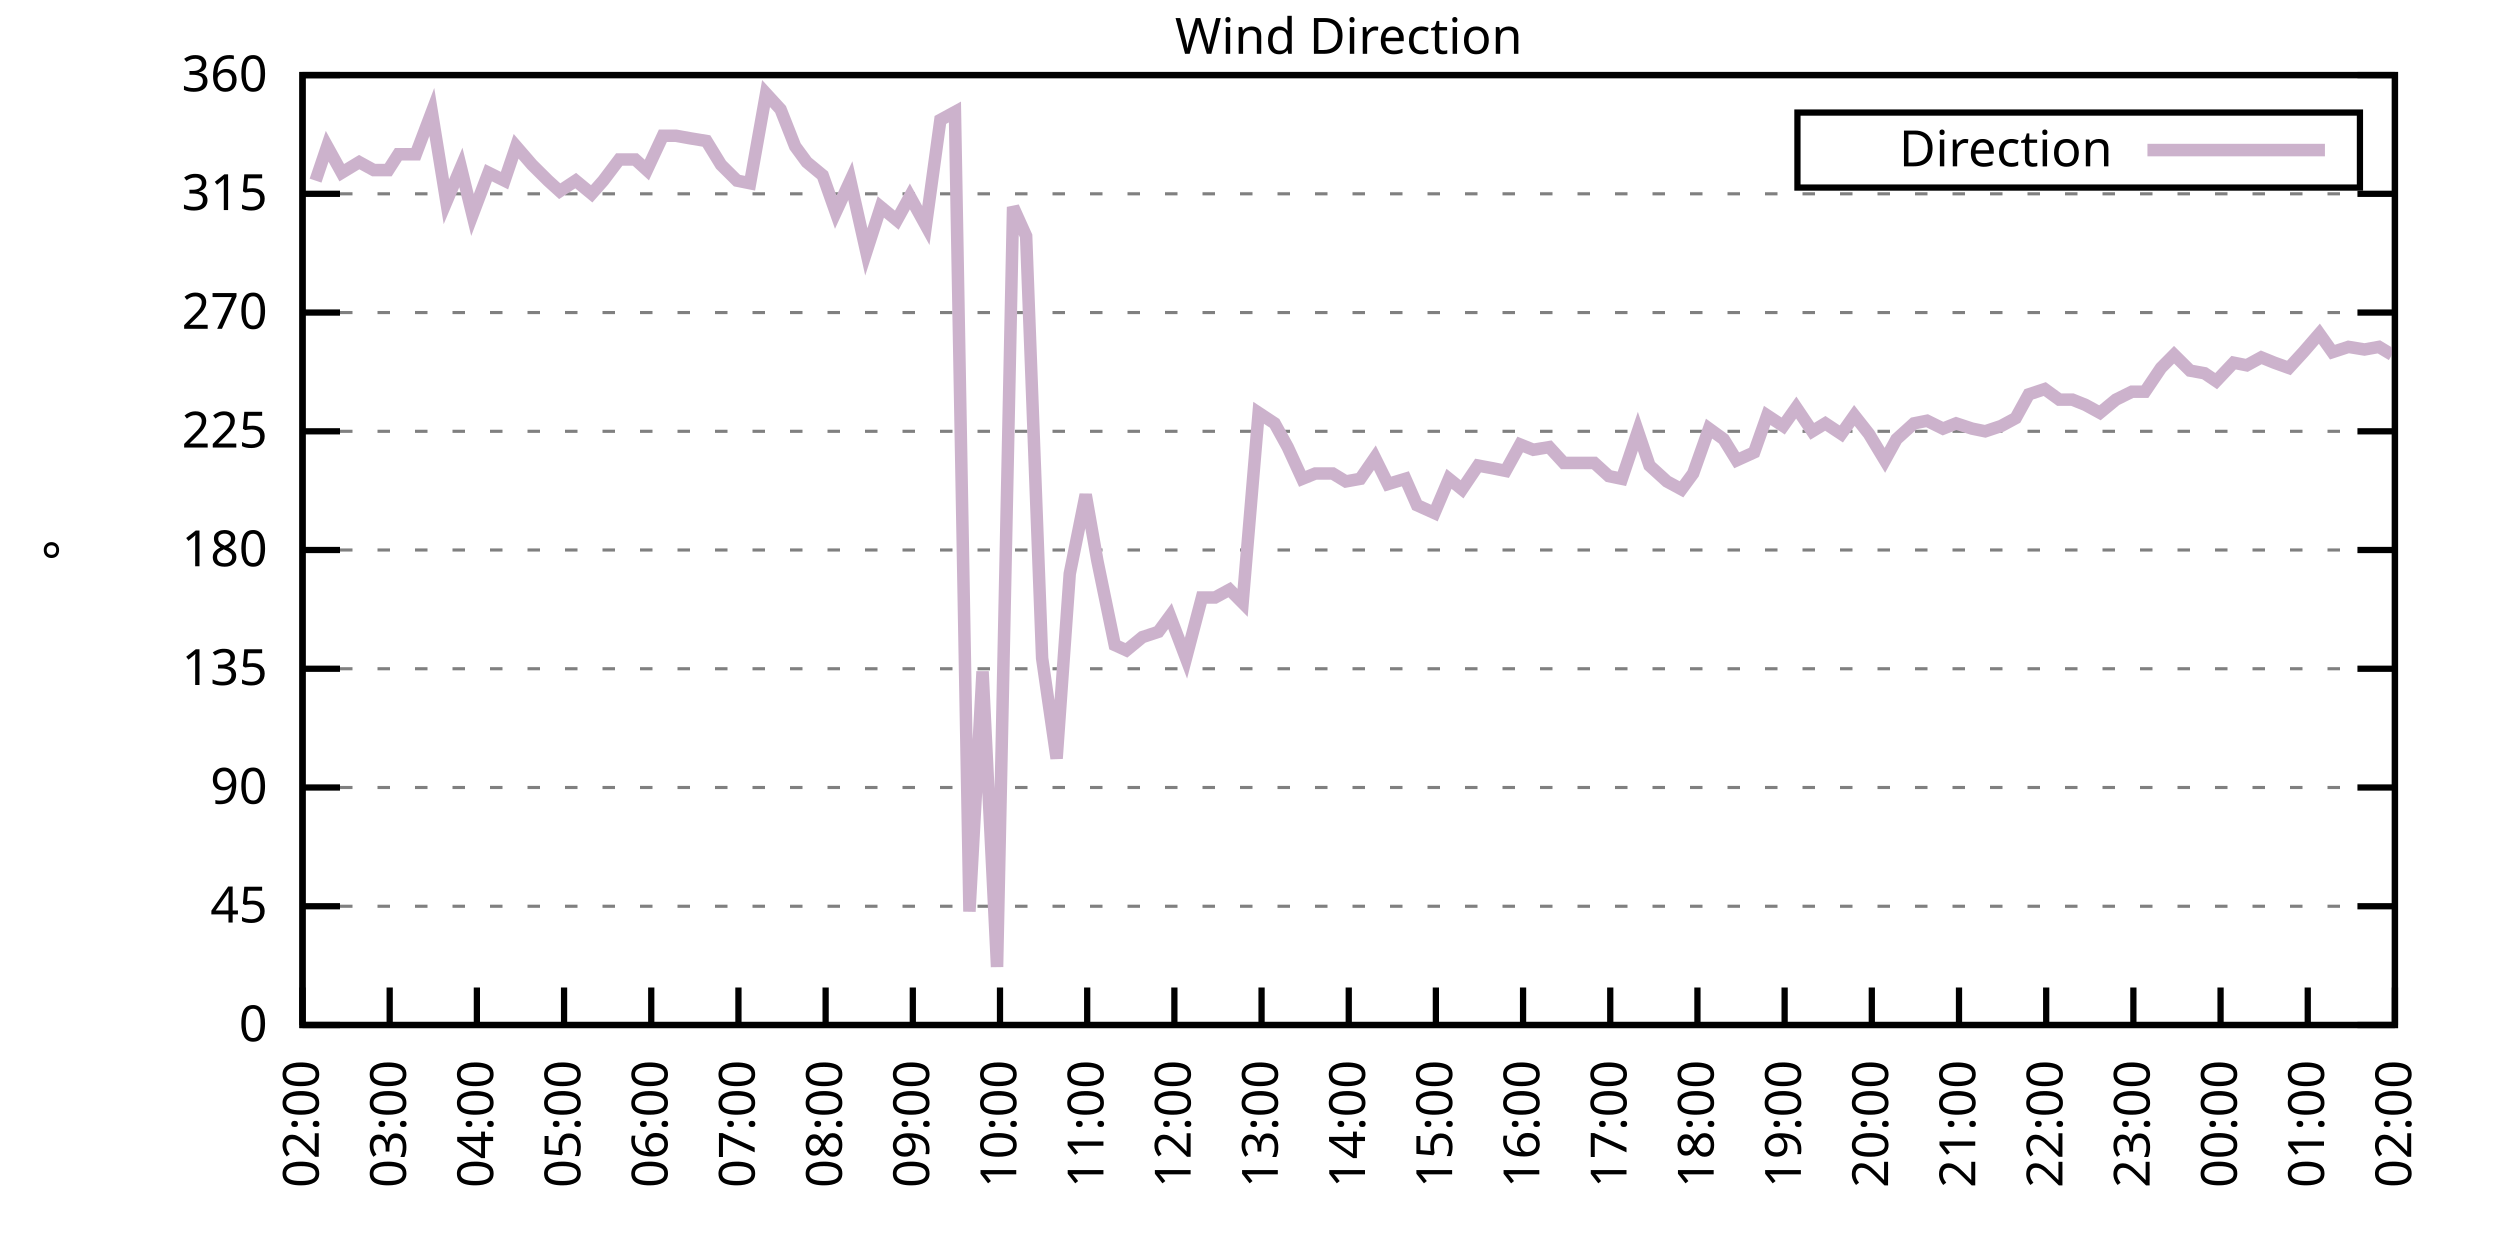
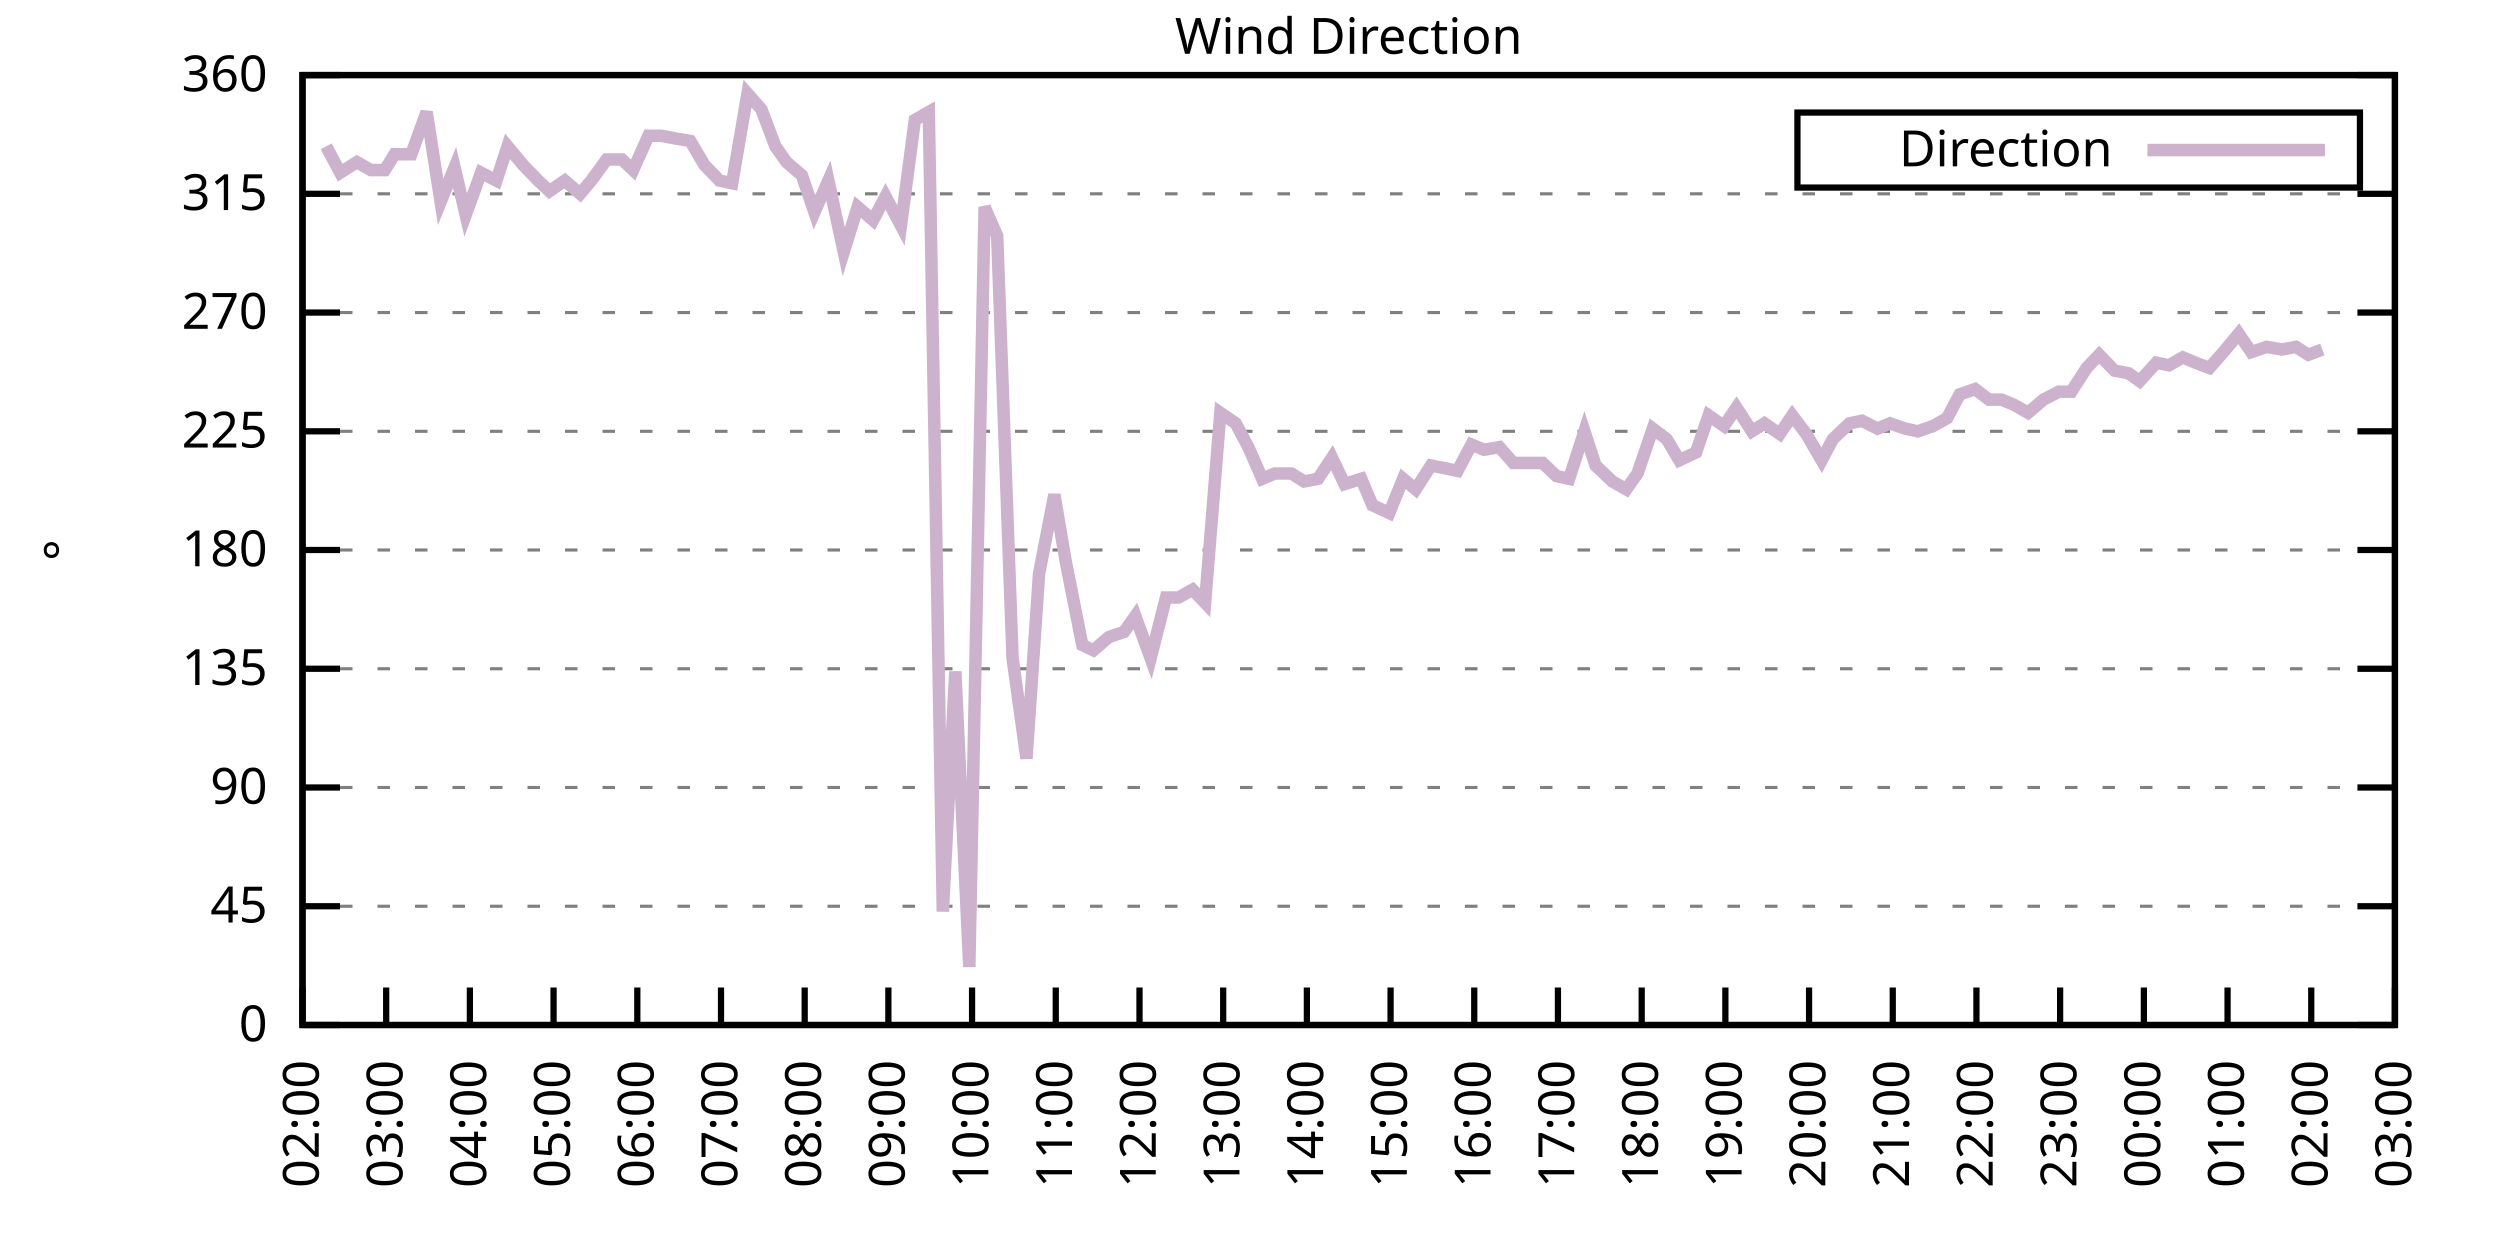
<svg xmlns="http://www.w3.org/2000/svg" xmlns:xlink="http://www.w3.org/1999/xlink" width="400" height="200" viewBox="0 0 400 200">
  <g id="gnuplot_canvas">
    <rect x="0" y="0" width="400" height="200" fill="none" />
    <defs>
      <circle id="gpDot" r="0.5" stroke-width="0.5" stroke="currentColor" />
      <path id="gpPt0" stroke-width="0.333" stroke="currentColor" d="M-1,0 h2 M0,-1 v2" />
      <path id="gpPt1" stroke-width="0.333" stroke="currentColor" d="M-1,-1 L1,1 M1,-1 L-1,1" />
      <path id="gpPt2" stroke-width="0.333" stroke="currentColor" d="M-1,0 L1,0 M0,-1 L0,1 M-1,-1 L1,1 M-1,1 L1,-1" />
      <rect id="gpPt3" stroke-width="0.333" stroke="currentColor" x="-1" y="-1" width="2" height="2" />
      <rect id="gpPt4" stroke-width="0.333" stroke="currentColor" fill="currentColor" x="-1" y="-1" width="2" height="2" />
      <circle id="gpPt5" stroke-width="0.333" stroke="currentColor" cx="0" cy="0" r="1" />
      <use xlink:href="#gpPt5" id="gpPt6" fill="currentColor" stroke="none" />
      <path id="gpPt7" stroke-width="0.333" stroke="currentColor" d="M0,-1.33 L-1.33,0.67 L1.33,0.67 z" />
      <use xlink:href="#gpPt7" id="gpPt8" fill="currentColor" stroke="none" />
      <use xlink:href="#gpPt7" id="gpPt9" stroke="currentColor" transform="rotate(180)" />
      <use xlink:href="#gpPt9" id="gpPt10" fill="currentColor" stroke="none" />
      <use xlink:href="#gpPt3" id="gpPt11" stroke="currentColor" transform="rotate(45)" />
      <use xlink:href="#gpPt11" id="gpPt12" fill="currentColor" stroke="none" />
      <path id="gpPt13" stroke-width="0.333" stroke="currentColor" d="M0,1.330 L1.265,0.411 L0.782,-1.067 L-0.782,-1.076 L-1.265,0.411 z" />
      <use xlink:href="#gpPt13" id="gpPt14" fill="currentColor" stroke="none" />
      <filter id="textbox" filterUnits="objectBoundingBox" x="0" y="0" height="1" width="1">
        <feFlood flood-color="white" flood-opacity="1" result="bgnd" />
        <feComposite in="SourceGraphic" in2="bgnd" operator="atop" />
      </filter>
      <filter id="greybox" filterUnits="objectBoundingBox" x="0" y="0" height="1" width="1">
        <feFlood flood-color="lightgrey" flood-opacity="1" result="grey" />
        <feComposite in="SourceGraphic" in2="grey" operator="atop" />
      </filter>
    </defs>
    <g fill="none" color="white" stroke="currentColor" stroke-width="1.00" stroke-linecap="butt" stroke-linejoin="miter">
</g>
    <g fill="none" color="black" stroke="currentColor" stroke-width="1.00" stroke-linecap="butt" stroke-linejoin="miter">
      <g stroke="none" shape-rendering="crispEdges">
        <polygon fill="rgb(255, 255, 255)" points="48.40,164.00 383.18,164.00 383.18,12.02 48.40,12.02 " />
      </g>
    </g>
    <g fill="none" color="black" stroke="currentColor" stroke-width="1.00" stroke-linecap="butt" stroke-linejoin="miter">
</g>
    <g fill="none" color="black" stroke="black" stroke-width="0.50" stroke-linecap="butt" stroke-linejoin="miter">
</g>
    <g fill="none" color="gray" stroke="currentColor" stroke-width="0.50" stroke-linecap="butt" stroke-linejoin="miter">
      <path stroke="gray" stroke-dasharray="2,4" class="gridline" d="M48.40,164.00 L383.19,164.00  " />
    </g>
    <g fill="none" color="gray" stroke="gray" stroke-width="1.00" stroke-linecap="butt" stroke-linejoin="miter">
</g>
    <g fill="none" color="black" stroke="currentColor" stroke-width="1.00" stroke-linecap="butt" stroke-linejoin="miter">
      <path stroke="black" d="M48.40,164.00 L54.40,164.00 M383.19,164.00 L377.19,164.00  " />
      <g transform="translate(42.80,166.60)" stroke="none" fill="black" font-family="Sans" font-size="8.00" text-anchor="end">
        <text>
          <tspan font-family="Sans"> 0</tspan>
        </text>
      </g>
    </g>
    <g fill="none" color="black" stroke="currentColor" stroke-width="1.00" stroke-linecap="butt" stroke-linejoin="miter">
</g>
    <g fill="none" color="black" stroke="black" stroke-width="0.50" stroke-linecap="butt" stroke-linejoin="miter">
</g>
    <g fill="none" color="gray" stroke="currentColor" stroke-width="0.50" stroke-linecap="butt" stroke-linejoin="miter">
      <path stroke="gray" stroke-dasharray="2,4" class="gridline" d="M48.40,145.00 L383.19,145.00  " />
    </g>
    <g fill="none" color="gray" stroke="gray" stroke-width="1.00" stroke-linecap="butt" stroke-linejoin="miter">
</g>
    <g fill="none" color="black" stroke="currentColor" stroke-width="1.00" stroke-linecap="butt" stroke-linejoin="miter">
      <path stroke="black" d="M48.40,145.00 L54.40,145.00 M383.19,145.00 L377.19,145.00  " />
      <g transform="translate(42.80,147.60)" stroke="none" fill="black" font-family="Sans" font-size="8.00" text-anchor="end">
        <text>
          <tspan font-family="Sans"> 45</tspan>
        </text>
      </g>
    </g>
    <g fill="none" color="black" stroke="currentColor" stroke-width="1.00" stroke-linecap="butt" stroke-linejoin="miter">
</g>
    <g fill="none" color="black" stroke="black" stroke-width="0.50" stroke-linecap="butt" stroke-linejoin="miter">
</g>
    <g fill="none" color="gray" stroke="currentColor" stroke-width="0.50" stroke-linecap="butt" stroke-linejoin="miter">
      <path stroke="gray" stroke-dasharray="2,4" class="gridline" d="M48.40,126.00 L383.19,126.00  " />
    </g>
    <g fill="none" color="gray" stroke="gray" stroke-width="1.00" stroke-linecap="butt" stroke-linejoin="miter">
</g>
    <g fill="none" color="black" stroke="currentColor" stroke-width="1.00" stroke-linecap="butt" stroke-linejoin="miter">
      <path stroke="black" d="M48.40,126.00 L54.40,126.00 M383.19,126.00 L377.19,126.00  " />
      <g transform="translate(42.80,128.60)" stroke="none" fill="black" font-family="Sans" font-size="8.00" text-anchor="end">
        <text>
          <tspan font-family="Sans"> 90</tspan>
        </text>
      </g>
    </g>
    <g fill="none" color="black" stroke="currentColor" stroke-width="1.00" stroke-linecap="butt" stroke-linejoin="miter">
</g>
    <g fill="none" color="black" stroke="black" stroke-width="0.50" stroke-linecap="butt" stroke-linejoin="miter">
</g>
    <g fill="none" color="gray" stroke="currentColor" stroke-width="0.50" stroke-linecap="butt" stroke-linejoin="miter">
      <path stroke="gray" stroke-dasharray="2,4" class="gridline" d="M48.40,107.00 L383.19,107.00  " />
    </g>
    <g fill="none" color="gray" stroke="gray" stroke-width="1.00" stroke-linecap="butt" stroke-linejoin="miter">
</g>
    <g fill="none" color="black" stroke="currentColor" stroke-width="1.00" stroke-linecap="butt" stroke-linejoin="miter">
      <path stroke="black" d="M48.40,107.00 L54.40,107.00 M383.19,107.00 L377.19,107.00  " />
      <g transform="translate(42.80,109.60)" stroke="none" fill="black" font-family="Sans" font-size="8.00" text-anchor="end">
        <text>
          <tspan font-family="Sans"> 135</tspan>
        </text>
      </g>
    </g>
    <g fill="none" color="black" stroke="currentColor" stroke-width="1.00" stroke-linecap="butt" stroke-linejoin="miter">
</g>
    <g fill="none" color="black" stroke="black" stroke-width="0.50" stroke-linecap="butt" stroke-linejoin="miter">
</g>
    <g fill="none" color="gray" stroke="currentColor" stroke-width="0.50" stroke-linecap="butt" stroke-linejoin="miter">
      <path stroke="gray" stroke-dasharray="2,4" class="gridline" d="M48.40,88.00 L383.19,88.00  " />
    </g>
    <g fill="none" color="gray" stroke="gray" stroke-width="1.00" stroke-linecap="butt" stroke-linejoin="miter">
</g>
    <g fill="none" color="black" stroke="currentColor" stroke-width="1.00" stroke-linecap="butt" stroke-linejoin="miter">
      <path stroke="black" d="M48.40,88.00 L54.40,88.00 M383.19,88.00 L377.19,88.00  " />
      <g transform="translate(42.80,90.60)" stroke="none" fill="black" font-family="Sans" font-size="8.00" text-anchor="end">
        <text>
          <tspan font-family="Sans"> 180</tspan>
        </text>
      </g>
    </g>
    <g fill="none" color="black" stroke="currentColor" stroke-width="1.00" stroke-linecap="butt" stroke-linejoin="miter">
</g>
    <g fill="none" color="black" stroke="black" stroke-width="0.50" stroke-linecap="butt" stroke-linejoin="miter">
</g>
    <g fill="none" color="gray" stroke="currentColor" stroke-width="0.50" stroke-linecap="butt" stroke-linejoin="miter">
      <path stroke="gray" stroke-dasharray="2,4" class="gridline" d="M48.40,69.01 L383.19,69.01  " />
    </g>
    <g fill="none" color="gray" stroke="gray" stroke-width="1.00" stroke-linecap="butt" stroke-linejoin="miter">
</g>
    <g fill="none" color="black" stroke="currentColor" stroke-width="1.00" stroke-linecap="butt" stroke-linejoin="miter">
      <path stroke="black" d="M48.40,69.01 L54.40,69.01 M383.19,69.01 L377.19,69.01  " />
      <g transform="translate(42.80,71.61)" stroke="none" fill="black" font-family="Sans" font-size="8.00" text-anchor="end">
        <text>
          <tspan font-family="Sans"> 225</tspan>
        </text>
      </g>
    </g>
    <g fill="none" color="black" stroke="currentColor" stroke-width="1.00" stroke-linecap="butt" stroke-linejoin="miter">
</g>
    <g fill="none" color="black" stroke="black" stroke-width="0.50" stroke-linecap="butt" stroke-linejoin="miter">
</g>
    <g fill="none" color="gray" stroke="currentColor" stroke-width="0.50" stroke-linecap="butt" stroke-linejoin="miter">
      <path stroke="gray" stroke-dasharray="2,4" class="gridline" d="M48.40,50.01 L383.19,50.01  " />
    </g>
    <g fill="none" color="gray" stroke="gray" stroke-width="1.00" stroke-linecap="butt" stroke-linejoin="miter">
</g>
    <g fill="none" color="black" stroke="currentColor" stroke-width="1.00" stroke-linecap="butt" stroke-linejoin="miter">
      <path stroke="black" d="M48.40,50.01 L54.40,50.01 M383.19,50.01 L377.19,50.01  " />
      <g transform="translate(42.80,52.61)" stroke="none" fill="black" font-family="Sans" font-size="8.00" text-anchor="end">
        <text>
          <tspan font-family="Sans"> 270</tspan>
        </text>
      </g>
    </g>
    <g fill="none" color="black" stroke="currentColor" stroke-width="1.00" stroke-linecap="butt" stroke-linejoin="miter">
</g>
    <g fill="none" color="black" stroke="black" stroke-width="0.50" stroke-linecap="butt" stroke-linejoin="miter">
</g>
    <g fill="none" color="gray" stroke="currentColor" stroke-width="0.50" stroke-linecap="butt" stroke-linejoin="miter">
      <path stroke="gray" stroke-dasharray="2,4" class="gridline" d="M48.40,31.01 L383.19,31.01  " />
    </g>
    <g fill="none" color="gray" stroke="gray" stroke-width="1.00" stroke-linecap="butt" stroke-linejoin="miter">
</g>
    <g fill="none" color="black" stroke="currentColor" stroke-width="1.00" stroke-linecap="butt" stroke-linejoin="miter">
      <path stroke="black" d="M48.40,31.01 L54.40,31.01 M383.19,31.01 L377.19,31.01  " />
      <g transform="translate(42.80,33.61)" stroke="none" fill="black" font-family="Sans" font-size="8.00" text-anchor="end">
        <text>
          <tspan font-family="Sans"> 315</tspan>
        </text>
      </g>
    </g>
    <g fill="none" color="black" stroke="currentColor" stroke-width="1.00" stroke-linecap="butt" stroke-linejoin="miter">
</g>
    <g fill="none" color="black" stroke="black" stroke-width="0.50" stroke-linecap="butt" stroke-linejoin="miter">
</g>
    <g fill="none" color="gray" stroke="currentColor" stroke-width="0.50" stroke-linecap="butt" stroke-linejoin="miter">
      <path stroke="gray" stroke-dasharray="2,4" class="gridline" d="M48.40,12.01 L383.19,12.01  " />
    </g>
    <g fill="none" color="gray" stroke="gray" stroke-width="1.00" stroke-linecap="butt" stroke-linejoin="miter">
</g>
    <g fill="none" color="black" stroke="currentColor" stroke-width="1.00" stroke-linecap="butt" stroke-linejoin="miter">
      <path stroke="black" d="M48.40,12.01 L54.40,12.01 M383.19,12.01 L377.19,12.01  " />
      <g transform="translate(42.80,14.61)" stroke="none" fill="black" font-family="Sans" font-size="8.00" text-anchor="end">
        <text>
          <tspan font-family="Sans"> 360</tspan>
        </text>
      </g>
    </g>
    <g fill="none" color="black" stroke="currentColor" stroke-width="1.00" stroke-linecap="butt" stroke-linejoin="miter">
      <path stroke="black" d="M48.40,164.00 L48.40,158.00  " />
      <g transform="translate(51.00,169.60) rotate(270.00)" stroke="none" fill="black" font-family="Sans" font-size="8.00" text-anchor="end">
        <text>
          <tspan font-family="Sans">02:00</tspan>
        </text>
      </g>
    </g>
    <g fill="none" color="black" stroke="currentColor" stroke-width="1.00" stroke-linecap="butt" stroke-linejoin="miter">
-       <path stroke="black" d="M62.35,164.00 L62.35,158.00  " />
-       <g transform="translate(64.95,169.60) rotate(270.00)" stroke="none" fill="black" font-family="Sans" font-size="8.00" text-anchor="end">
+       <path stroke="black" d="M61.79,164.00 L61.79,158.00  " />
+       <g transform="translate(64.39,169.60) rotate(270.00)" stroke="none" fill="black" font-family="Sans" font-size="8.00" text-anchor="end">
        <text>
          <tspan font-family="Sans">03:00</tspan>
        </text>
      </g>
    </g>
    <g fill="none" color="black" stroke="currentColor" stroke-width="1.00" stroke-linecap="butt" stroke-linejoin="miter">
-       <path stroke="black" d="M76.30,164.00 L76.30,158.00  " />
-       <g transform="translate(78.90,169.60) rotate(270.00)" stroke="none" fill="black" font-family="Sans" font-size="8.00" text-anchor="end">
+       <path stroke="black" d="M75.18,164.00 L75.18,158.00  " />
+       <g transform="translate(77.78,169.60) rotate(270.00)" stroke="none" fill="black" font-family="Sans" font-size="8.00" text-anchor="end">
        <text>
          <tspan font-family="Sans">04:00</tspan>
        </text>
      </g>
    </g>
    <g fill="none" color="black" stroke="currentColor" stroke-width="1.00" stroke-linecap="butt" stroke-linejoin="miter">
-       <path stroke="black" d="M90.25,164.00 L90.25,158.00  " />
-       <g transform="translate(92.85,169.60) rotate(270.00)" stroke="none" fill="black" font-family="Sans" font-size="8.00" text-anchor="end">
+       <path stroke="black" d="M88.57,164.00 L88.57,158.00  " />
+       <g transform="translate(91.17,169.60) rotate(270.00)" stroke="none" fill="black" font-family="Sans" font-size="8.00" text-anchor="end">
        <text>
          <tspan font-family="Sans">05:00</tspan>
        </text>
      </g>
    </g>
    <g fill="none" color="black" stroke="currentColor" stroke-width="1.00" stroke-linecap="butt" stroke-linejoin="miter">
-       <path stroke="black" d="M104.20,164.00 L104.20,158.00  " />
-       <g transform="translate(106.80,169.60) rotate(270.00)" stroke="none" fill="black" font-family="Sans" font-size="8.00" text-anchor="end">
+       <path stroke="black" d="M101.97,164.00 L101.97,158.00  " />
+       <g transform="translate(104.57,169.60) rotate(270.00)" stroke="none" fill="black" font-family="Sans" font-size="8.00" text-anchor="end">
        <text>
          <tspan font-family="Sans">06:00</tspan>
        </text>
      </g>
    </g>
    <g fill="none" color="black" stroke="currentColor" stroke-width="1.00" stroke-linecap="butt" stroke-linejoin="miter">
-       <path stroke="black" d="M118.15,164.00 L118.15,158.00  " />
-       <g transform="translate(120.75,169.60) rotate(270.00)" stroke="none" fill="black" font-family="Sans" font-size="8.00" text-anchor="end">
+       <path stroke="black" d="M115.36,164.00 L115.36,158.00  " />
+       <g transform="translate(117.96,169.60) rotate(270.00)" stroke="none" fill="black" font-family="Sans" font-size="8.00" text-anchor="end">
        <text>
          <tspan font-family="Sans">07:00</tspan>
        </text>
      </g>
    </g>
    <g fill="none" color="black" stroke="currentColor" stroke-width="1.00" stroke-linecap="butt" stroke-linejoin="miter">
-       <path stroke="black" d="M132.10,164.00 L132.10,158.00  " />
-       <g transform="translate(134.70,169.60) rotate(270.00)" stroke="none" fill="black" font-family="Sans" font-size="8.00" text-anchor="end">
+       <path stroke="black" d="M128.75,164.00 L128.75,158.00  " />
+       <g transform="translate(131.35,169.60) rotate(270.00)" stroke="none" fill="black" font-family="Sans" font-size="8.00" text-anchor="end">
        <text>
          <tspan font-family="Sans">08:00</tspan>
        </text>
      </g>
    </g>
    <g fill="none" color="black" stroke="currentColor" stroke-width="1.00" stroke-linecap="butt" stroke-linejoin="miter">
-       <path stroke="black" d="M146.05,164.00 L146.05,158.00  " />
-       <g transform="translate(148.65,169.60) rotate(270.00)" stroke="none" fill="black" font-family="Sans" font-size="8.00" text-anchor="end">
+       <path stroke="black" d="M142.14,164.00 L142.14,158.00  " />
+       <g transform="translate(144.74,169.60) rotate(270.00)" stroke="none" fill="black" font-family="Sans" font-size="8.00" text-anchor="end">
        <text>
          <tspan font-family="Sans">09:00</tspan>
        </text>
      </g>
    </g>
    <g fill="none" color="black" stroke="currentColor" stroke-width="1.00" stroke-linecap="butt" stroke-linejoin="miter">
-       <path stroke="black" d="M160.00,164.00 L160.00,158.00  " />
-       <g transform="translate(162.60,169.60) rotate(270.00)" stroke="none" fill="black" font-family="Sans" font-size="8.00" text-anchor="end">
+       <path stroke="black" d="M155.53,164.00 L155.53,158.00  " />
+       <g transform="translate(158.13,169.60) rotate(270.00)" stroke="none" fill="black" font-family="Sans" font-size="8.00" text-anchor="end">
        <text>
          <tspan font-family="Sans">10:00</tspan>
        </text>
      </g>
    </g>
    <g fill="none" color="black" stroke="currentColor" stroke-width="1.00" stroke-linecap="butt" stroke-linejoin="miter">
-       <path stroke="black" d="M173.95,164.00 L173.95,158.00  " />
-       <g transform="translate(176.55,169.60) rotate(270.00)" stroke="none" fill="black" font-family="Sans" font-size="8.00" text-anchor="end">
+       <path stroke="black" d="M168.92,164.00 L168.92,158.00  " />
+       <g transform="translate(171.52,169.60) rotate(270.00)" stroke="none" fill="black" font-family="Sans" font-size="8.00" text-anchor="end">
        <text>
          <tspan font-family="Sans">11:00</tspan>
        </text>
      </g>
    </g>
    <g fill="none" color="black" stroke="currentColor" stroke-width="1.00" stroke-linecap="butt" stroke-linejoin="miter">
-       <path stroke="black" d="M187.90,164.00 L187.90,158.00  " />
-       <g transform="translate(190.50,169.60) rotate(270.00)" stroke="none" fill="black" font-family="Sans" font-size="8.00" text-anchor="end">
+       <path stroke="black" d="M182.32,164.00 L182.32,158.00  " />
+       <g transform="translate(184.92,169.60) rotate(270.00)" stroke="none" fill="black" font-family="Sans" font-size="8.00" text-anchor="end">
        <text>
          <tspan font-family="Sans">12:00</tspan>
        </text>
      </g>
    </g>
    <g fill="none" color="black" stroke="currentColor" stroke-width="1.00" stroke-linecap="butt" stroke-linejoin="miter">
-       <path stroke="black" d="M201.85,164.00 L201.85,158.00  " />
-       <g transform="translate(204.45,169.60) rotate(270.00)" stroke="none" fill="black" font-family="Sans" font-size="8.00" text-anchor="end">
+       <path stroke="black" d="M195.71,164.00 L195.71,158.00  " />
+       <g transform="translate(198.31,169.60) rotate(270.00)" stroke="none" fill="black" font-family="Sans" font-size="8.00" text-anchor="end">
        <text>
          <tspan font-family="Sans">13:00</tspan>
        </text>
      </g>
    </g>
    <g fill="none" color="black" stroke="currentColor" stroke-width="1.00" stroke-linecap="butt" stroke-linejoin="miter">
-       <path stroke="black" d="M215.80,164.00 L215.80,158.00  " />
-       <g transform="translate(218.40,169.60) rotate(270.00)" stroke="none" fill="black" font-family="Sans" font-size="8.00" text-anchor="end">
+       <path stroke="black" d="M209.10,164.00 L209.10,158.00  " />
+       <g transform="translate(211.70,169.60) rotate(270.00)" stroke="none" fill="black" font-family="Sans" font-size="8.00" text-anchor="end">
        <text>
          <tspan font-family="Sans">14:00</tspan>
        </text>
      </g>
    </g>
    <g fill="none" color="black" stroke="currentColor" stroke-width="1.00" stroke-linecap="butt" stroke-linejoin="miter">
-       <path stroke="black" d="M229.74,164.00 L229.74,158.00  " />
-       <g transform="translate(232.34,169.60) rotate(270.00)" stroke="none" fill="black" font-family="Sans" font-size="8.00" text-anchor="end">
+       <path stroke="black" d="M222.49,164.00 L222.49,158.00  " />
+       <g transform="translate(225.09,169.60) rotate(270.00)" stroke="none" fill="black" font-family="Sans" font-size="8.00" text-anchor="end">
        <text>
          <tspan font-family="Sans">15:00</tspan>
        </text>
      </g>
    </g>
    <g fill="none" color="black" stroke="currentColor" stroke-width="1.00" stroke-linecap="butt" stroke-linejoin="miter">
-       <path stroke="black" d="M243.69,164.00 L243.69,158.00  " />
-       <g transform="translate(246.29,169.60) rotate(270.00)" stroke="none" fill="black" font-family="Sans" font-size="8.00" text-anchor="end">
+       <path stroke="black" d="M235.88,164.00 L235.88,158.00  " />
+       <g transform="translate(238.48,169.60) rotate(270.00)" stroke="none" fill="black" font-family="Sans" font-size="8.00" text-anchor="end">
        <text>
          <tspan font-family="Sans">16:00</tspan>
        </text>
      </g>
    </g>
    <g fill="none" color="black" stroke="currentColor" stroke-width="1.00" stroke-linecap="butt" stroke-linejoin="miter">
-       <path stroke="black" d="M257.64,164.00 L257.64,158.00  " />
-       <g transform="translate(260.24,169.60) rotate(270.00)" stroke="none" fill="black" font-family="Sans" font-size="8.00" text-anchor="end">
+       <path stroke="black" d="M249.27,164.00 L249.27,158.00  " />
+       <g transform="translate(251.87,169.60) rotate(270.00)" stroke="none" fill="black" font-family="Sans" font-size="8.00" text-anchor="end">
        <text>
          <tspan font-family="Sans">17:00</tspan>
        </text>
      </g>
    </g>
    <g fill="none" color="black" stroke="currentColor" stroke-width="1.00" stroke-linecap="butt" stroke-linejoin="miter">
-       <path stroke="black" d="M271.59,164.00 L271.59,158.00  " />
-       <g transform="translate(274.19,169.60) rotate(270.00)" stroke="none" fill="black" font-family="Sans" font-size="8.00" text-anchor="end">
+       <path stroke="black" d="M262.67,164.00 L262.67,158.00  " />
+       <g transform="translate(265.27,169.60) rotate(270.00)" stroke="none" fill="black" font-family="Sans" font-size="8.00" text-anchor="end">
        <text>
          <tspan font-family="Sans">18:00</tspan>
        </text>
      </g>
    </g>
    <g fill="none" color="black" stroke="currentColor" stroke-width="1.00" stroke-linecap="butt" stroke-linejoin="miter">
-       <path stroke="black" d="M285.54,164.00 L285.54,158.00  " />
-       <g transform="translate(288.14,169.60) rotate(270.00)" stroke="none" fill="black" font-family="Sans" font-size="8.00" text-anchor="end">
+       <path stroke="black" d="M276.06,164.00 L276.06,158.00  " />
+       <g transform="translate(278.66,169.60) rotate(270.00)" stroke="none" fill="black" font-family="Sans" font-size="8.00" text-anchor="end">
        <text>
          <tspan font-family="Sans">19:00</tspan>
        </text>
      </g>
    </g>
    <g fill="none" color="black" stroke="currentColor" stroke-width="1.00" stroke-linecap="butt" stroke-linejoin="miter">
-       <path stroke="black" d="M299.49,164.00 L299.49,158.00  " />
-       <g transform="translate(302.09,169.60) rotate(270.00)" stroke="none" fill="black" font-family="Sans" font-size="8.00" text-anchor="end">
+       <path stroke="black" d="M289.45,164.00 L289.45,158.00  " />
+       <g transform="translate(292.05,169.60) rotate(270.00)" stroke="none" fill="black" font-family="Sans" font-size="8.00" text-anchor="end">
        <text>
          <tspan font-family="Sans">20:00</tspan>
        </text>
      </g>
    </g>
    <g fill="none" color="black" stroke="currentColor" stroke-width="1.00" stroke-linecap="butt" stroke-linejoin="miter">
-       <path stroke="black" d="M313.44,164.00 L313.44,158.00  " />
-       <g transform="translate(316.04,169.60) rotate(270.00)" stroke="none" fill="black" font-family="Sans" font-size="8.00" text-anchor="end">
+       <path stroke="black" d="M302.84,164.00 L302.84,158.00  " />
+       <g transform="translate(305.44,169.60) rotate(270.00)" stroke="none" fill="black" font-family="Sans" font-size="8.00" text-anchor="end">
        <text>
          <tspan font-family="Sans">21:00</tspan>
        </text>
      </g>
    </g>
    <g fill="none" color="black" stroke="currentColor" stroke-width="1.00" stroke-linecap="butt" stroke-linejoin="miter">
-       <path stroke="black" d="M327.39,164.00 L327.39,158.00  " />
-       <g transform="translate(329.99,169.60) rotate(270.00)" stroke="none" fill="black" font-family="Sans" font-size="8.00" text-anchor="end">
+       <path stroke="black" d="M316.23,164.00 L316.23,158.00  " />
+       <g transform="translate(318.83,169.60) rotate(270.00)" stroke="none" fill="black" font-family="Sans" font-size="8.00" text-anchor="end">
        <text>
          <tspan font-family="Sans">22:00</tspan>
        </text>
      </g>
    </g>
    <g fill="none" color="black" stroke="currentColor" stroke-width="1.00" stroke-linecap="butt" stroke-linejoin="miter">
-       <path stroke="black" d="M341.34,164.00 L341.34,158.00  " />
-       <g transform="translate(343.94,169.60) rotate(270.00)" stroke="none" fill="black" font-family="Sans" font-size="8.00" text-anchor="end">
+       <path stroke="black" d="M329.62,164.00 L329.62,158.00  " />
+       <g transform="translate(332.22,169.60) rotate(270.00)" stroke="none" fill="black" font-family="Sans" font-size="8.00" text-anchor="end">
        <text>
          <tspan font-family="Sans">23:00</tspan>
        </text>
      </g>
    </g>
    <g fill="none" color="black" stroke="currentColor" stroke-width="1.00" stroke-linecap="butt" stroke-linejoin="miter">
-       <path stroke="black" d="M355.29,164.00 L355.29,158.00  " />
-       <g transform="translate(357.89,169.60) rotate(270.00)" stroke="none" fill="black" font-family="Sans" font-size="8.00" text-anchor="end">
+       <path stroke="black" d="M343.02,164.00 L343.02,158.00  " />
+       <g transform="translate(345.62,169.60) rotate(270.00)" stroke="none" fill="black" font-family="Sans" font-size="8.00" text-anchor="end">
        <text>
          <tspan font-family="Sans">00:00</tspan>
        </text>
      </g>
    </g>
    <g fill="none" color="black" stroke="currentColor" stroke-width="1.00" stroke-linecap="butt" stroke-linejoin="miter">
-       <path stroke="black" d="M369.24,164.00 L369.24,158.00  " />
-       <g transform="translate(371.84,169.60) rotate(270.00)" stroke="none" fill="black" font-family="Sans" font-size="8.00" text-anchor="end">
+       <path stroke="black" d="M356.41,164.00 L356.41,158.00  " />
+       <g transform="translate(359.01,169.60) rotate(270.00)" stroke="none" fill="black" font-family="Sans" font-size="8.00" text-anchor="end">
        <text>
          <tspan font-family="Sans">01:00</tspan>
+         </text>
+       </g>
+     </g>
+     <g fill="none" color="black" stroke="currentColor" stroke-width="1.00" stroke-linecap="butt" stroke-linejoin="miter">
+       <path stroke="black" d="M369.80,164.00 L369.80,158.00  " />
+       <g transform="translate(372.40,169.60) rotate(270.00)" stroke="none" fill="black" font-family="Sans" font-size="8.00" text-anchor="end">
+         <text>
+           <tspan font-family="Sans">02:00</tspan>
        </text>
      </g>
    </g>
    <g fill="none" color="black" stroke="currentColor" stroke-width="1.00" stroke-linecap="butt" stroke-linejoin="miter">
      <path stroke="black" d="M383.19,164.00 L383.19,158.00  " />
      <g transform="translate(385.79,169.60) rotate(270.00)" stroke="none" fill="black" font-family="Sans" font-size="8.00" text-anchor="end">
        <text>
-           <tspan font-family="Sans">02:00</tspan>
+           <tspan font-family="Sans">03:00</tspan>
        </text>
      </g>
    </g>
    <g fill="none" color="black" stroke="currentColor" stroke-width="1.00" stroke-linecap="butt" stroke-linejoin="miter">
</g>
    <g fill="none" color="black" stroke="currentColor" stroke-width="1.00" stroke-linecap="butt" stroke-linejoin="miter">
      <path stroke="black" d="M48.40,12.01 L48.40,164.00 L383.19,164.00 L383.19,12.01 L48.40,12.01 Z  " />
    </g>
    <g fill="none" color="black" stroke="currentColor" stroke-width="1.00" stroke-linecap="butt" stroke-linejoin="miter">
</g>
    <g fill="none" color="black" stroke="currentColor" stroke-width="1.00" stroke-linecap="butt" stroke-linejoin="miter">
      <path stroke="black" d="M287.59,30.01 L287.59,18.01 L377.59,18.01 L377.59,30.01 L287.59,30.01 Z  " />
    </g>
    <g id="Wind_direction_plot_1">
      <g fill="none" color="white" stroke="black" stroke-width="2.00" stroke-linecap="butt" stroke-linejoin="miter">
</g>
      <g fill="none" color="black" stroke="currentColor" stroke-width="2.00" stroke-linecap="butt" stroke-linejoin="miter">
        <g transform="translate(337.99,26.61)" stroke="none" fill="black" font-family="Sans" font-size="8.00" text-anchor="end">
          <text>
            <tspan font-family="Sans">Direction</tspan>
          </text>
        </g>
      </g>
      <g fill="none" color="black" stroke="currentColor" stroke-width="2.00" stroke-linecap="butt" stroke-linejoin="miter">
-         <path stroke="rgb(204, 178, 204)" d="M343.59,24.01 L371.99,24.01 M50.49,28.90 L52.35,23.41 L54.68,27.63 L57.47,25.94 L59.79,27.21 L62.12,27.21   L63.74,24.68 L66.53,24.68 L69.09,17.92 L71.42,32.28 L73.74,26.79 L75.60,34.39 L78.16,27.63 L80.72,28.90   L82.58,23.41 L85.13,26.36 L87.69,28.90 L89.55,30.59 L92.11,28.90 L94.67,31.01 L96.53,28.90 L99.08,25.52   L101.64,25.52 L103.50,27.21 L106.06,21.72 L108.15,21.72 L110.48,22.14 L113.03,22.56 L115.36,26.36 L117.92,28.90   L120.01,29.32 L122.57,14.97 L124.89,17.50 L127.22,23.41 L129.08,25.94 L131.63,28.05 L133.72,33.96 L136.05,28.90   L138.61,40.30 L140.93,33.12 L143.49,35.23 L145.58,31.43 L148.14,36.08 L150.46,19.19 L152.79,17.92 L155.11,145.85   L157.21,107.43 L159.53,154.71 L162.09,33.12 L164.18,37.76 L166.74,105.31 L169.06,121.36 L171.16,91.80 L173.71,79.14   L175.57,89.69 L178.36,103.20 L180.22,104.05 L182.78,101.94 L185.34,101.09 L187.20,98.56 L189.76,105.31 L192.31,95.60   L194.41,95.60 L196.73,94.34 L198.82,96.45 L201.38,66.05 L203.94,67.74 L206.03,71.54 L208.36,76.61 L210.45,75.76   L213.24,75.76 L215.33,77.03 L217.65,76.61 L219.98,73.23 L222.07,77.45 L224.86,76.61 L226.72,80.83 L229.51,82.09   L231.84,76.61 L233.93,78.29 L236.49,74.49 L238.81,74.92 L240.90,75.34 L243.23,71.12 L245.32,71.96 L247.88,71.54   L250.20,74.07 L252.30,74.07 L255.09,74.07 L257.41,76.18 L259.50,76.61 L262.06,69.01 L263.92,74.49 L266.71,77.03   L269.04,78.29 L270.90,75.76 L273.45,68.58 L275.78,70.27 L277.87,73.65 L280.66,72.38 L282.75,66.47 L285.31,68.16   L287.40,65.21 L289.96,69.01 L292.05,67.74 L294.61,69.43 L296.70,66.47 L299.03,69.43 L301.58,73.65 L303.44,70.27   L306.23,67.74 L308.33,67.32 L310.88,68.58 L312.98,67.74 L315.53,68.58 L317.63,69.01 L320.18,68.16 L322.51,66.90   L324.60,63.10 L327.16,62.25 L329.48,63.94 L331.58,63.94 L333.67,64.78 L335.99,66.05 L338.55,63.94 L341.11,62.67   L343.20,62.67 L345.76,58.87 L347.85,56.76 L350.41,59.30 L352.73,59.72 L354.59,60.98 L357.38,58.03 L359.48,58.45   L361.80,57.18 L363.89,58.03 L366.22,58.87 L368.54,56.34 L371.10,53.39 L373.19,56.34 L375.75,55.50 L378.31,55.92   L380.63,55.50 L382.73,56.76  " />
+         <path stroke="rgb(204, 178, 204)" d="M343.59,24.01 L371.99,24.01 M52.19,23.41 L54.43,27.63 L57.10,25.94 L59.34,27.21 L61.57,27.21 L63.13,24.68   L65.81,24.68 L68.26,17.92 L70.50,32.28 L72.73,26.79 L74.51,34.39 L76.97,27.63 L79.42,28.90 L81.21,23.41   L83.66,26.36 L86.12,28.90 L87.91,30.59 L90.36,28.90 L92.82,31.01 L94.60,28.90 L97.06,25.52 L99.51,25.52   L101.30,27.21 L103.75,21.72 L105.76,21.72 L107.99,22.14 L110.45,22.56 L112.68,26.36 L115.13,28.90 L117.14,29.32   L119.60,14.97 L121.83,17.50 L124.06,23.41 L125.85,25.94 L128.30,28.05 L130.31,33.96 L132.54,28.90 L135.00,40.30   L137.23,33.12 L139.69,35.23 L141.69,31.43 L144.15,36.08 L146.38,19.19 L148.61,17.92 L150.85,145.85 L152.85,107.43   L155.09,154.71 L157.54,33.12 L159.55,37.76 L162.01,105.31 L164.24,121.36 L166.25,91.80 L168.70,79.14 L170.49,89.69   L173.17,103.20 L174.95,104.05 L177.41,101.94 L179.86,101.09 L181.65,98.56 L184.10,105.31 L186.56,95.60 L188.57,95.60   L190.80,94.34 L192.81,96.45 L195.26,66.05 L197.72,67.74 L199.73,71.54 L201.96,76.61 L203.97,75.76 L206.64,75.76   L208.65,77.03 L210.88,76.61 L213.12,73.23 L215.13,77.45 L217.80,76.61 L219.59,80.83 L222.27,82.09 L224.50,76.61   L226.51,78.29 L228.96,74.49 L231.20,74.92 L233.20,75.34 L235.44,71.12 L237.44,71.96 L239.90,71.54 L242.13,74.07   L244.14,74.07 L246.82,74.07 L249.05,76.18 L251.06,76.61 L253.51,69.01 L255.30,74.49 L257.98,77.03 L260.21,78.29   L262.00,75.76 L264.45,68.58 L266.68,70.27 L268.69,73.65 L271.37,72.38 L273.38,66.47 L275.83,68.16 L277.84,65.21   L280.30,69.01 L282.31,67.74 L284.76,69.43 L286.77,66.47 L289.00,69.43 L291.46,73.65 L293.24,70.27 L295.92,67.74   L297.93,67.32 L300.39,68.58 L302.39,67.74 L304.85,68.58 L306.86,69.01 L309.31,68.16 L311.54,66.90 L313.55,63.10   L316.01,62.25 L318.24,63.94 L320.25,63.94 L322.26,64.78 L324.49,66.05 L326.95,63.94 L329.40,62.67 L331.41,62.67   L333.86,58.87 L335.87,56.76 L338.33,59.30 L340.56,59.72 L342.35,60.98 L345.02,58.03 L347.03,58.45 L349.26,57.18   L351.27,58.03 L353.51,58.87 L355.74,56.34 L358.19,53.39 L360.20,56.34 L362.66,55.50 L365.11,55.92 L367.34,55.50   L369.35,56.76 L371.58,55.92  " />
      </g>
    </g>
    <g fill="none" color="black" stroke="currentColor" stroke-width="2.00" stroke-linecap="butt" stroke-linejoin="miter">
</g>
    <g fill="none" color="black" stroke="black" stroke-width="1.00" stroke-linecap="butt" stroke-linejoin="miter">
</g>
    <g fill="none" color="black" stroke="currentColor" stroke-width="1.00" stroke-linecap="butt" stroke-linejoin="miter">
      <path stroke="black" d="M48.40,12.01 L48.40,164.00 L383.19,164.00 L383.19,12.01 L48.40,12.01 Z  " />
      <g transform="translate(12.80,88.01) rotate(270.00)" stroke="none" fill="black" font-family="Sans" font-size="8.00" text-anchor="middle">
        <text>
          <tspan font-family="Sans">°</tspan>
        </text>
      </g>
    </g>
    <g fill="none" color="black" stroke="currentColor" stroke-width="1.00" stroke-linecap="butt" stroke-linejoin="miter">
</g>
    <g fill="none" color="black" stroke="currentColor" stroke-width="1.00" stroke-linecap="butt" stroke-linejoin="miter">
      <g transform="translate(215.79,8.61)" stroke="none" fill="black" font-family="Sans" font-size="8.00" text-anchor="middle">
        <text>
          <tspan font-family="Sans">Wind Direction</tspan>
        </text>
      </g>
    </g>
    <g fill="none" color="black" stroke="currentColor" stroke-width="1.00" stroke-linecap="butt" stroke-linejoin="miter">
</g>
  </g>
</svg>
